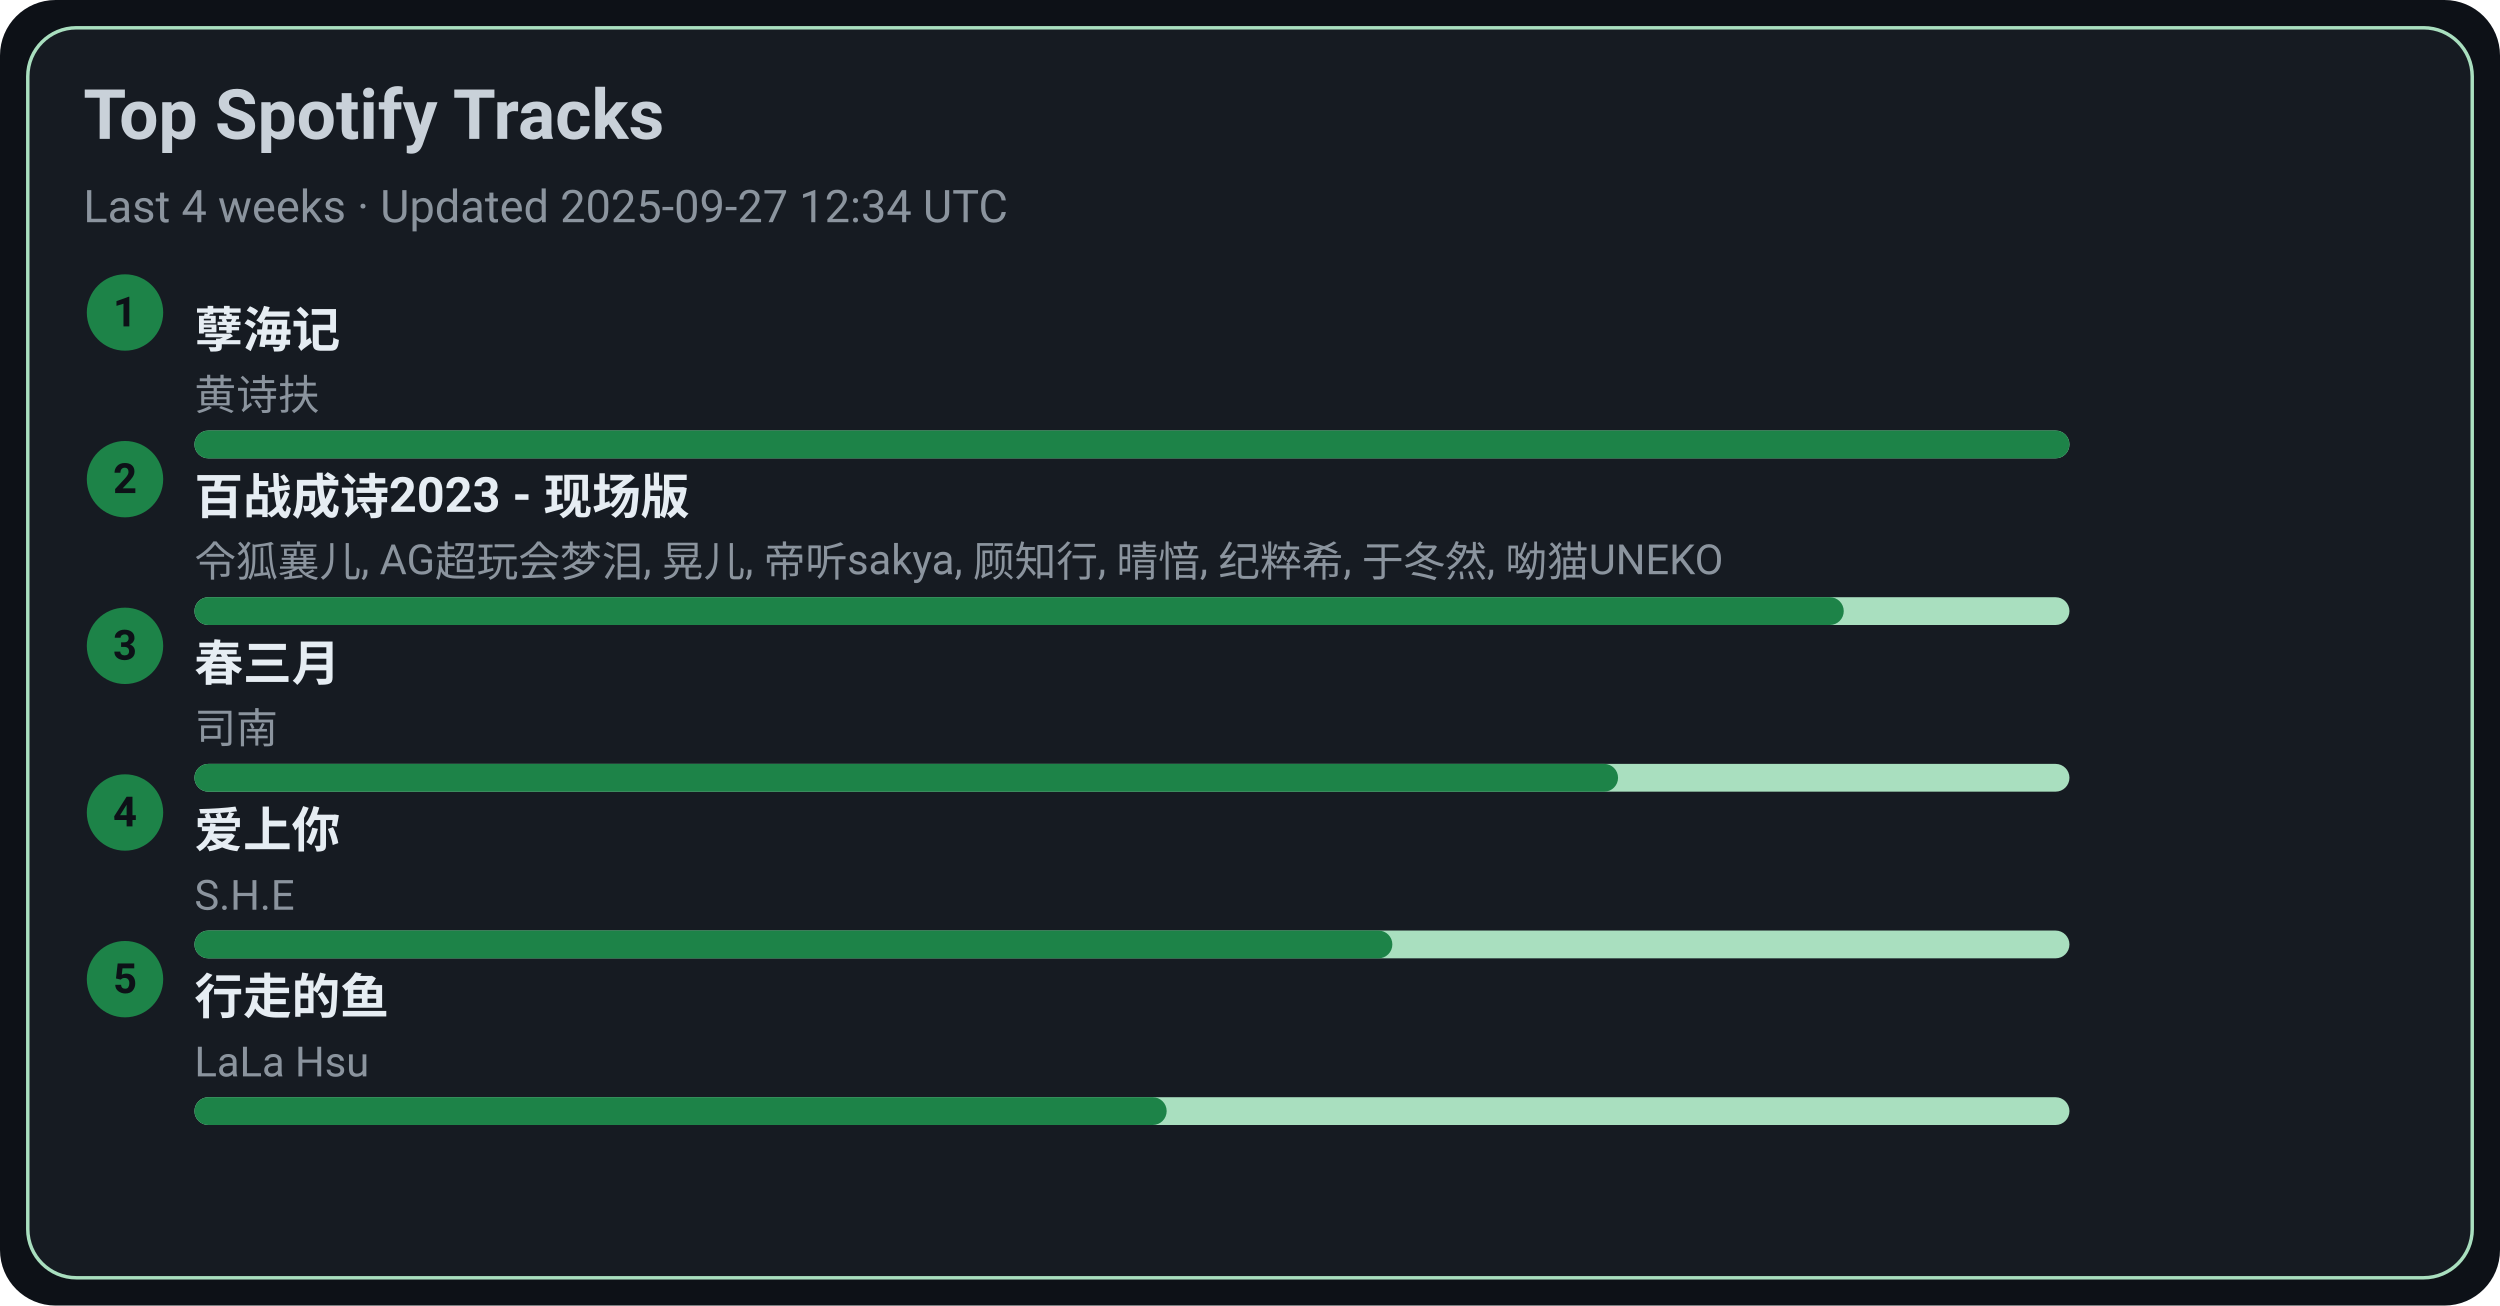
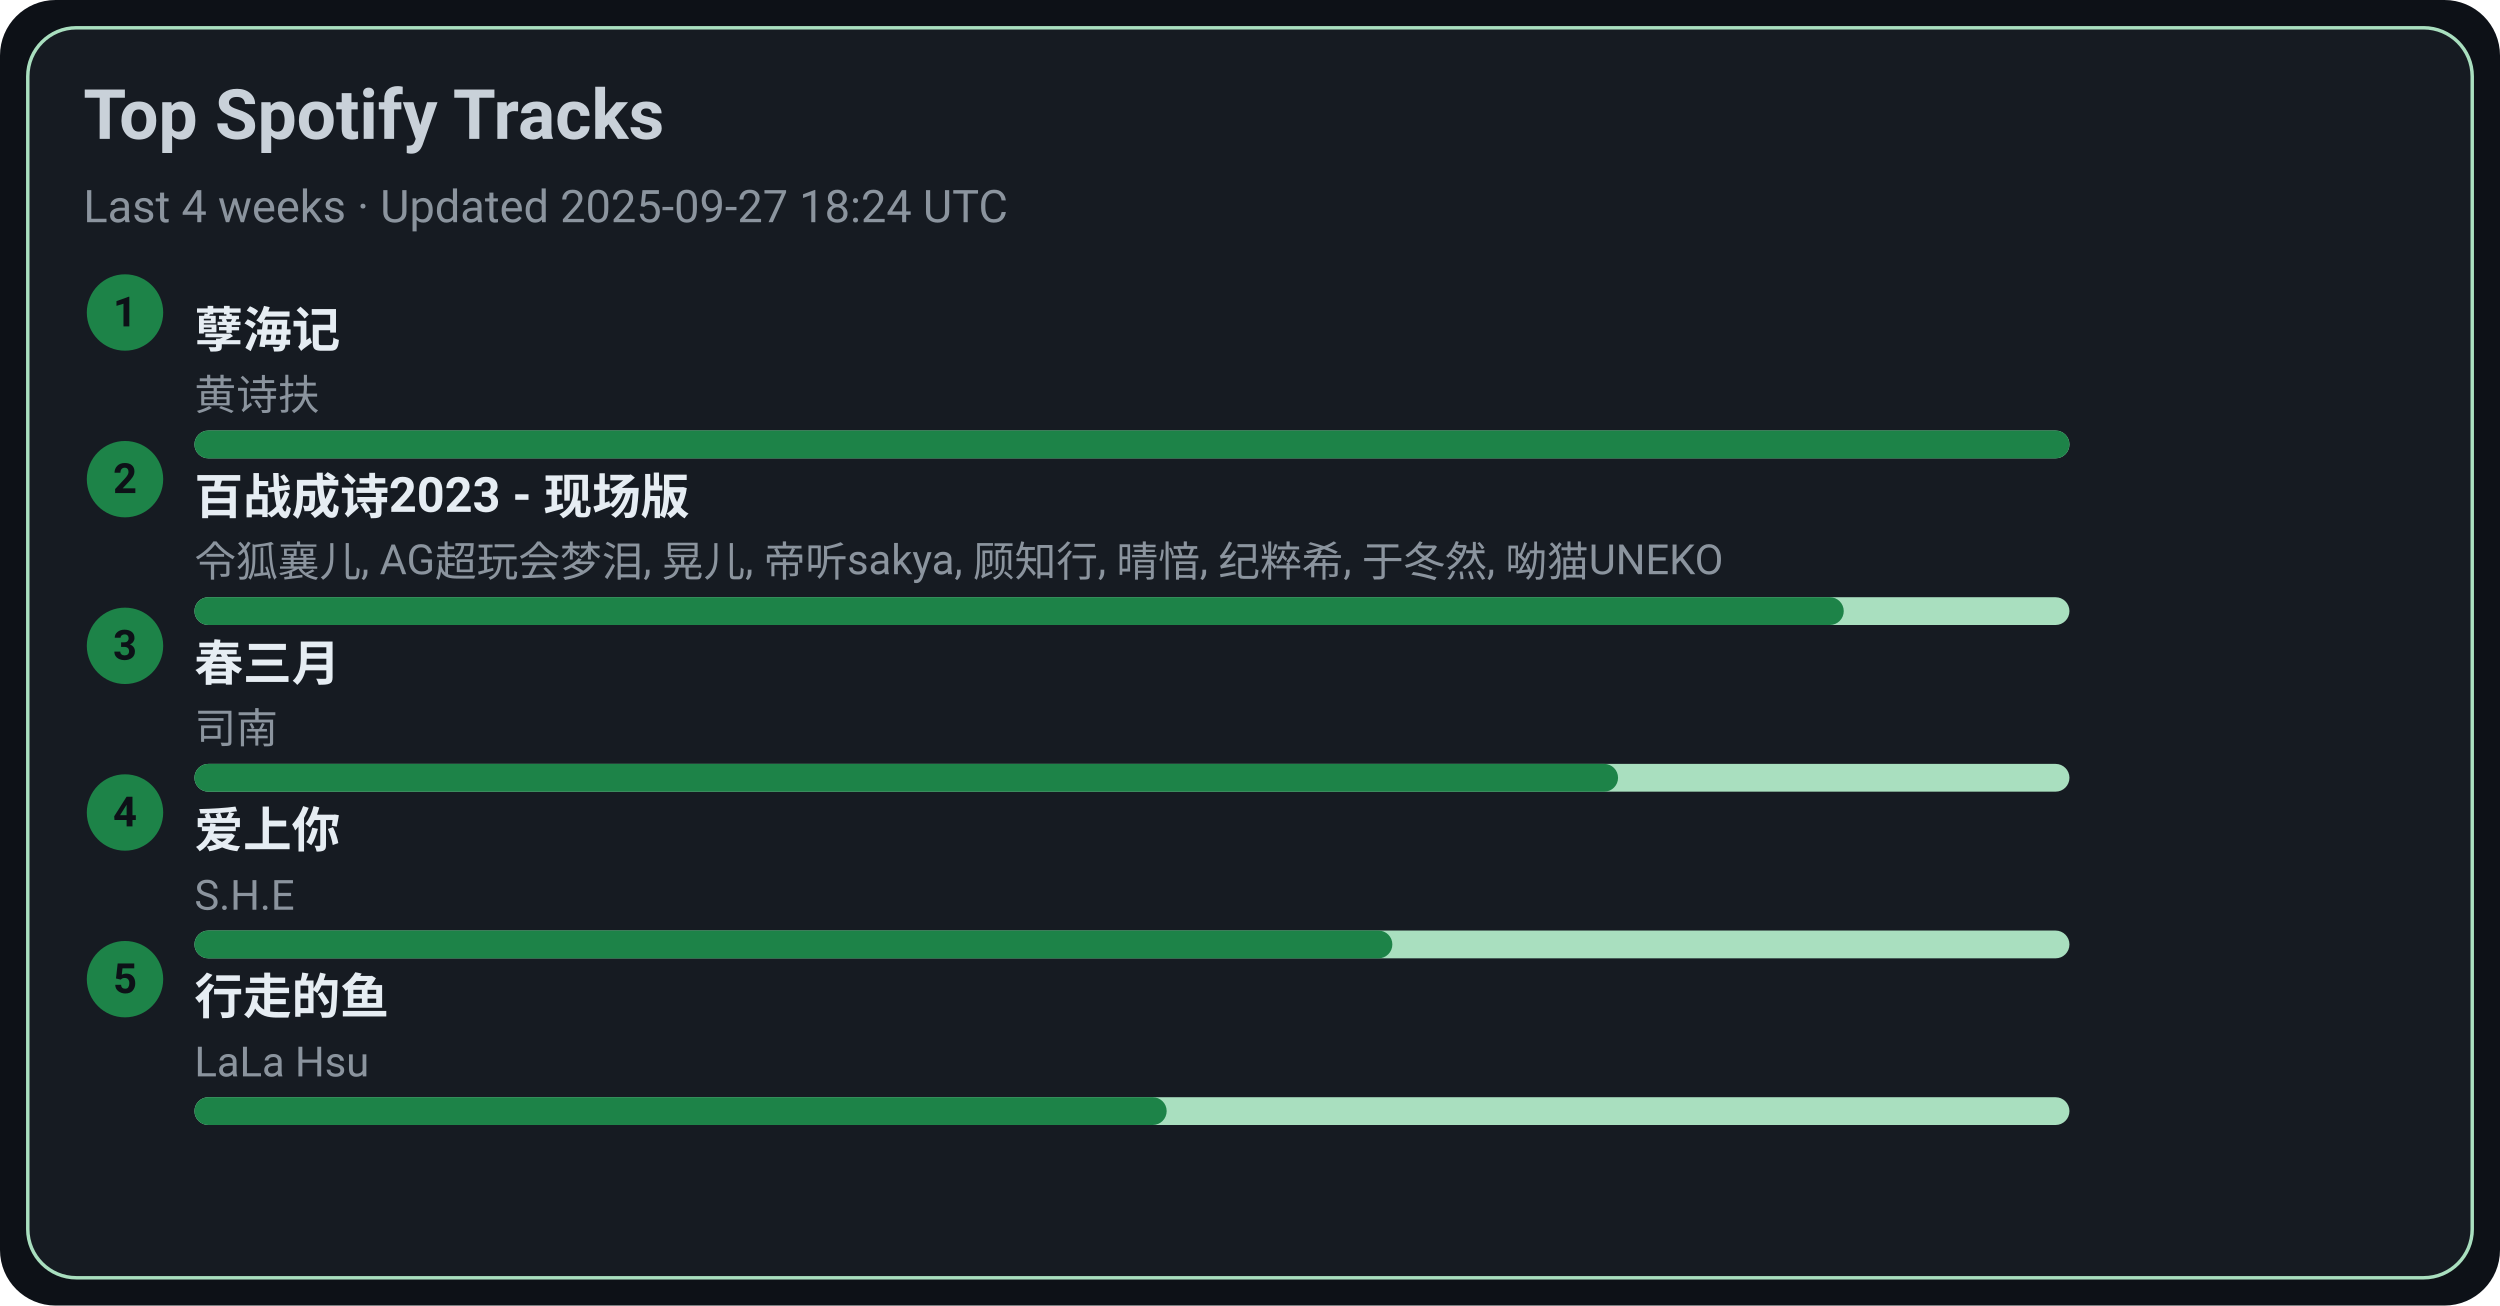
<svg xmlns="http://www.w3.org/2000/svg" width="720" height="376" viewBox="0 0 720 376">
  <style>text{font-family:-apple-system,BlinkMacSystemFont,Segoe UI,Roboto,Ubuntu,Helvetica Neue,Arial,Noto Sans,sans-serif}</style>
  <rect width="720" height="376" rx="16" fill="#0d1117" />
  <rect x="8" y="8" width="704" height="360" rx="14" fill="#161b22" stroke="#A9DFBF" />
  <text x="24" y="40" font-size="20" fill="#c9d1d9" font-weight="600">Top Spotify Tracks</text>
-   <text x="24" y="64" font-size="13" fill="#8b949e">Last 4 weeks · Updated 2025-09-27 12:34 UTC</text>
+   <text x="24" y="64" font-size="13" fill="#8b949e">Last 4 weeks · Updated 2025-09-27 18:24 UTC</text>
  <circle cx="36" cy="90" r="11" fill="#1D8348" />
  <text x="36" y="94" text-anchor="middle" font-size="12" fill="#0d1117" font-weight="700">1</text>
  <a href="https://open.spotify.com/track/3eIovUMhirNN6btJbpzNqD" target="_blank" rel="noopener noreferrer">
    <text x="56" y="100" font-size="14" fill="#e6edf3" font-weight="600">孽海记</text>
  </a>
  <text x="56" y="118" font-size="12" fill="#8b949e">黄诗扶</text>
  <rect x="56" y="124" width="540" height="8" rx="4" fill="#A9DFBF" />
  <rect x="56" y="124" width="540" height="8" rx="4" fill="#1D8348" />
  <circle cx="36" cy="138" r="11" fill="#1D8348" />
  <text x="36" y="142" text-anchor="middle" font-size="12" fill="#0d1117" font-weight="700">2</text>
  <a href="https://open.spotify.com/track/2gttnS8fWnDwziLFt2TLEi" target="_blank" rel="noopener noreferrer">
    <text x="56" y="148" font-size="14" fill="#e6edf3" font-weight="600">百战成诗2023 - 现场版</text>
  </a>
  <text x="56" y="166" font-size="12" fill="#8b949e">令狐襄儿, AG超玩会梦泪, 晃儿, 帝听sakya, 顾知行, 晴愔, 纪粹希, 于冬然, 呦猫UNEKO</text>
  <rect x="56" y="172" width="540" height="8" rx="4" fill="#A9DFBF" />
  <rect x="56" y="172" width="475" height="8" rx="4" fill="#1D8348" />
  <circle cx="36" cy="186" r="11" fill="#1D8348" />
  <text x="36" y="190" text-anchor="middle" font-size="12" fill="#0d1117" font-weight="700">3</text>
  <a href="https://open.spotify.com/track/5A9BOP4WTk2UayDlMb8w98" target="_blank" rel="noopener noreferrer">
    <text x="56" y="196" font-size="14" fill="#e6edf3" font-weight="600">春三月</text>
  </a>
  <text x="56" y="214" font-size="12" fill="#8b949e">司南</text>
  <rect x="56" y="220" width="540" height="8" rx="4" fill="#A9DFBF" />
  <rect x="56" y="220" width="410" height="8" rx="4" fill="#1D8348" />
  <circle cx="36" cy="234" r="11" fill="#1D8348" />
  <text x="36" y="238" text-anchor="middle" font-size="12" fill="#0d1117" font-weight="700">4</text>
  <a href="https://open.spotify.com/track/4hcNpo1rtbzyNswsM5byTf" target="_blank" rel="noopener noreferrer">
    <text x="56" y="244" font-size="14" fill="#e6edf3" font-weight="600">爱上你</text>
  </a>
  <text x="56" y="262" font-size="12" fill="#8b949e">S.H.E</text>
  <rect x="56" y="268" width="540" height="8" rx="4" fill="#A9DFBF" />
  <rect x="56" y="268" width="345" height="8" rx="4" fill="#1D8348" />
  <circle cx="36" cy="282" r="11" fill="#1D8348" />
  <text x="36" y="286" text-anchor="middle" font-size="12" fill="#0d1117" font-weight="700">5</text>
  <a href="https://open.spotify.com/track/5tGyQ1cWTaHBfZSHWr8AZb" target="_blank" rel="noopener noreferrer">
    <text x="56" y="292" font-size="14" fill="#e6edf3" font-weight="600">行走的鱼</text>
  </a>
  <text x="56" y="310" font-size="12" fill="#8b949e">LaLa Hsu</text>
  <rect x="56" y="316" width="540" height="8" rx="4" fill="#A9DFBF" />
  <rect x="56" y="316" width="280" height="8" rx="4" fill="#1D8348" />
</svg>
